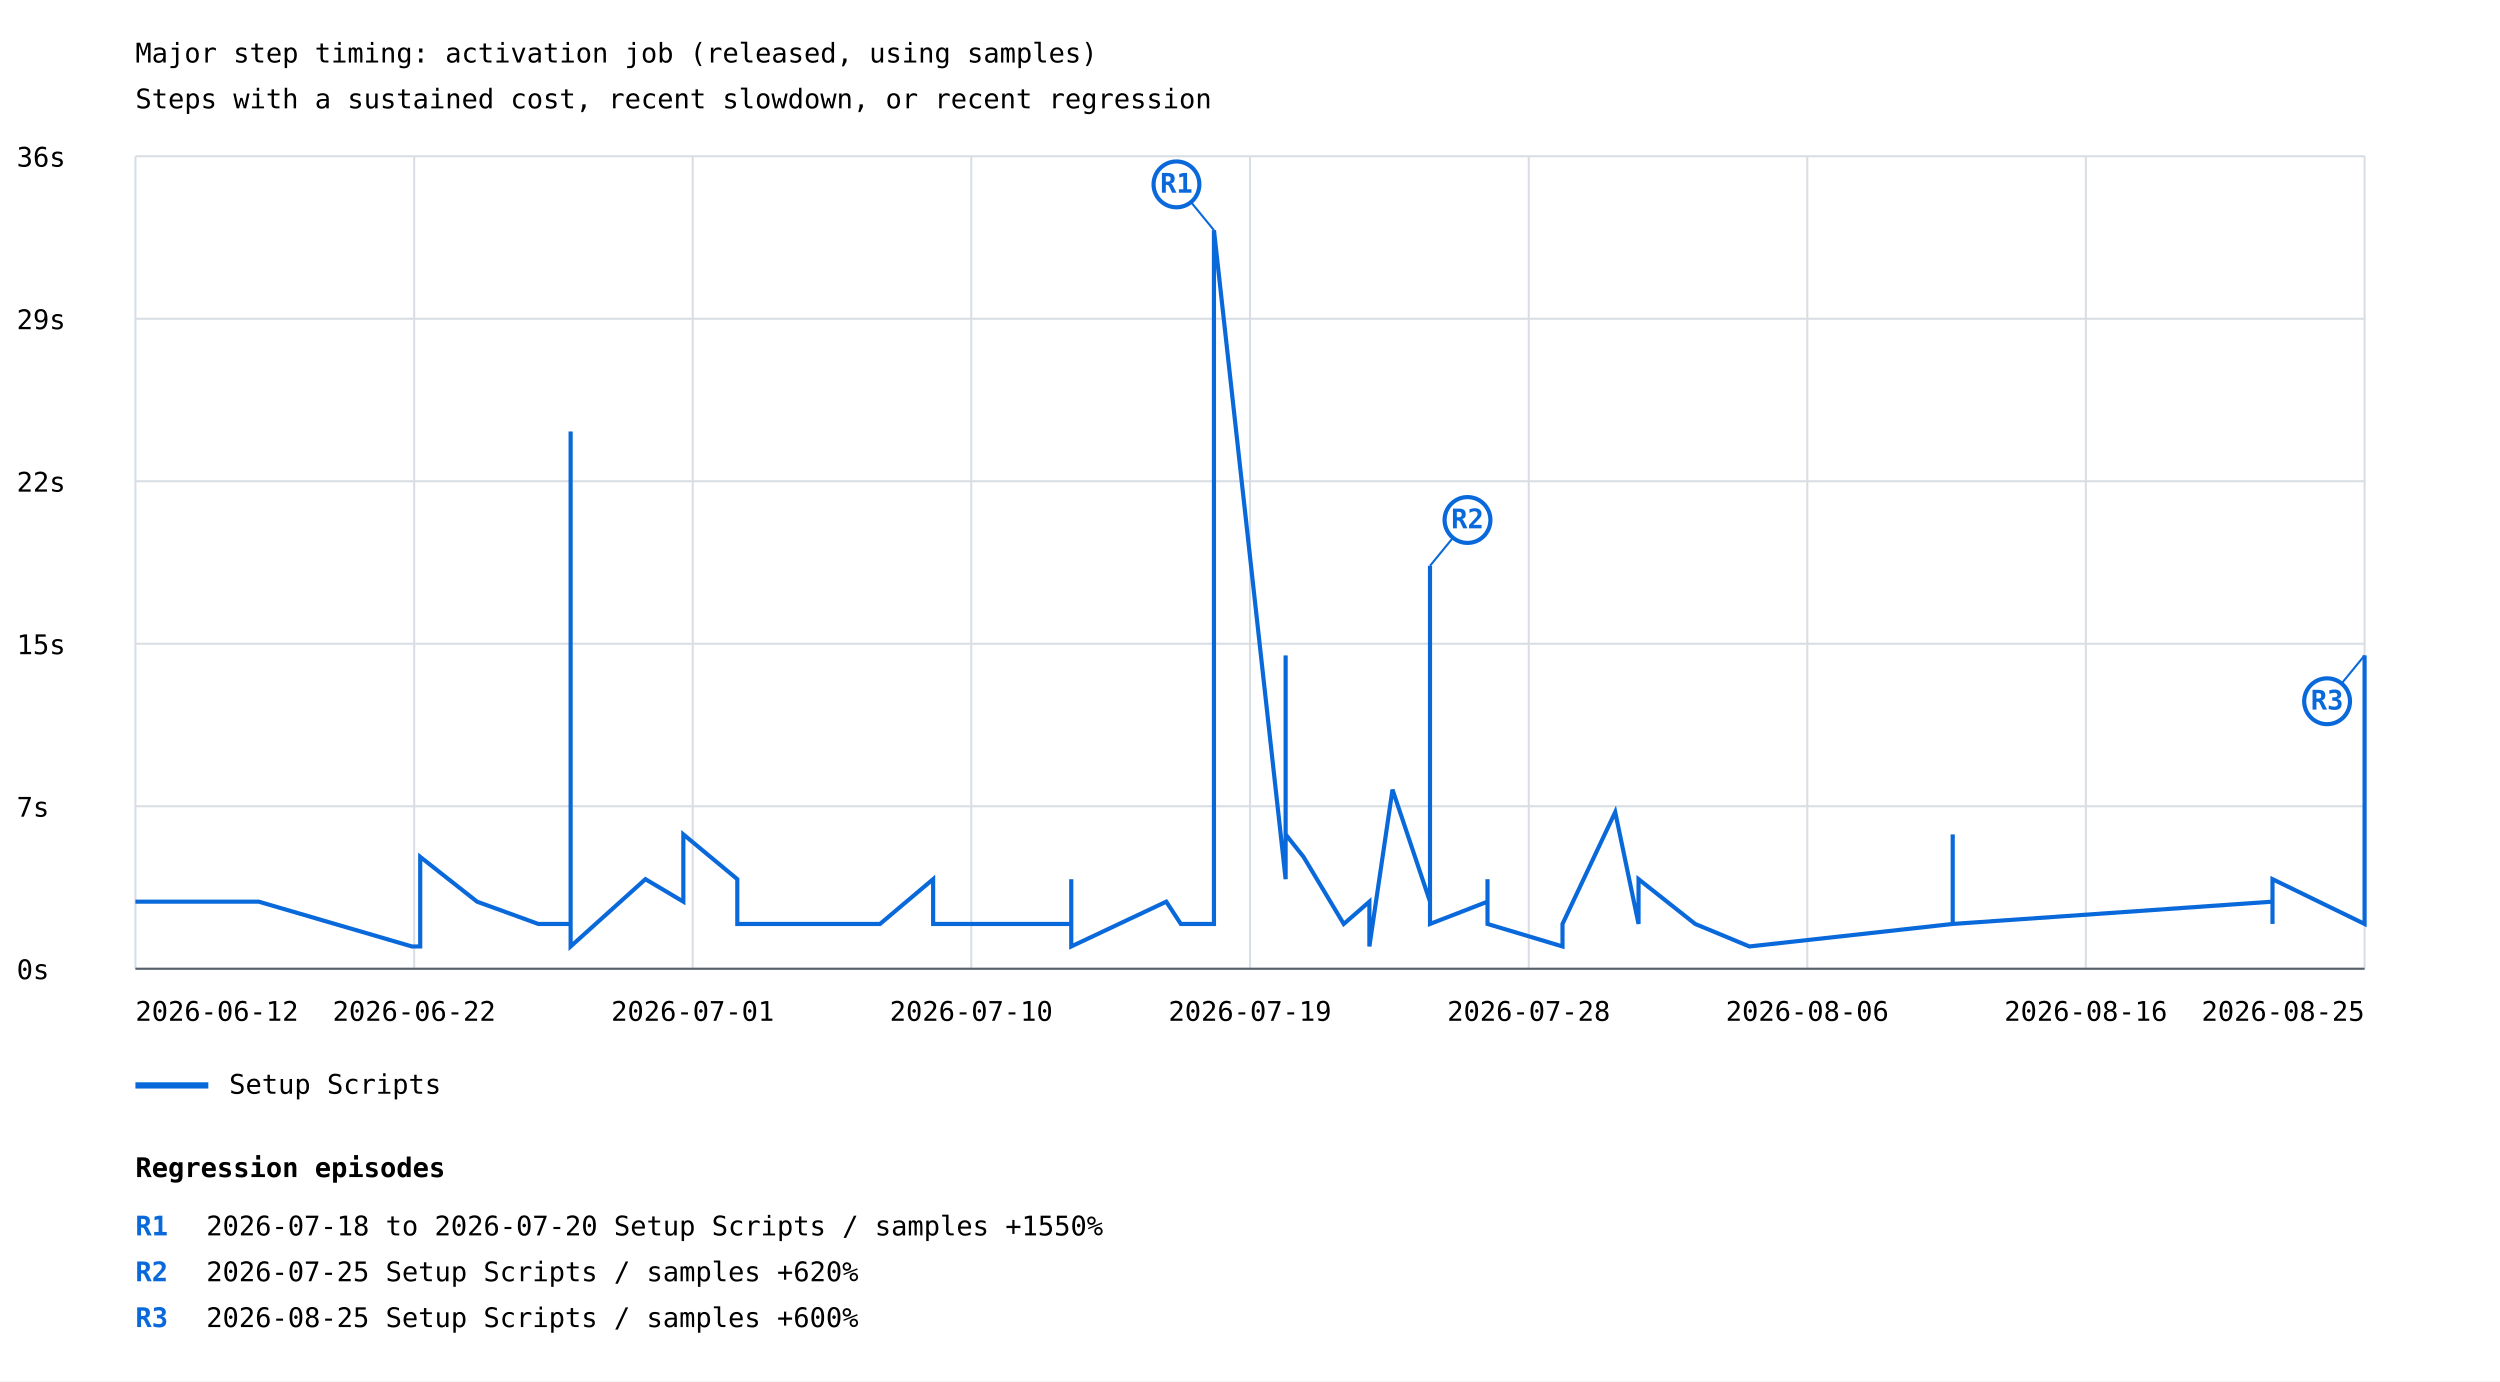
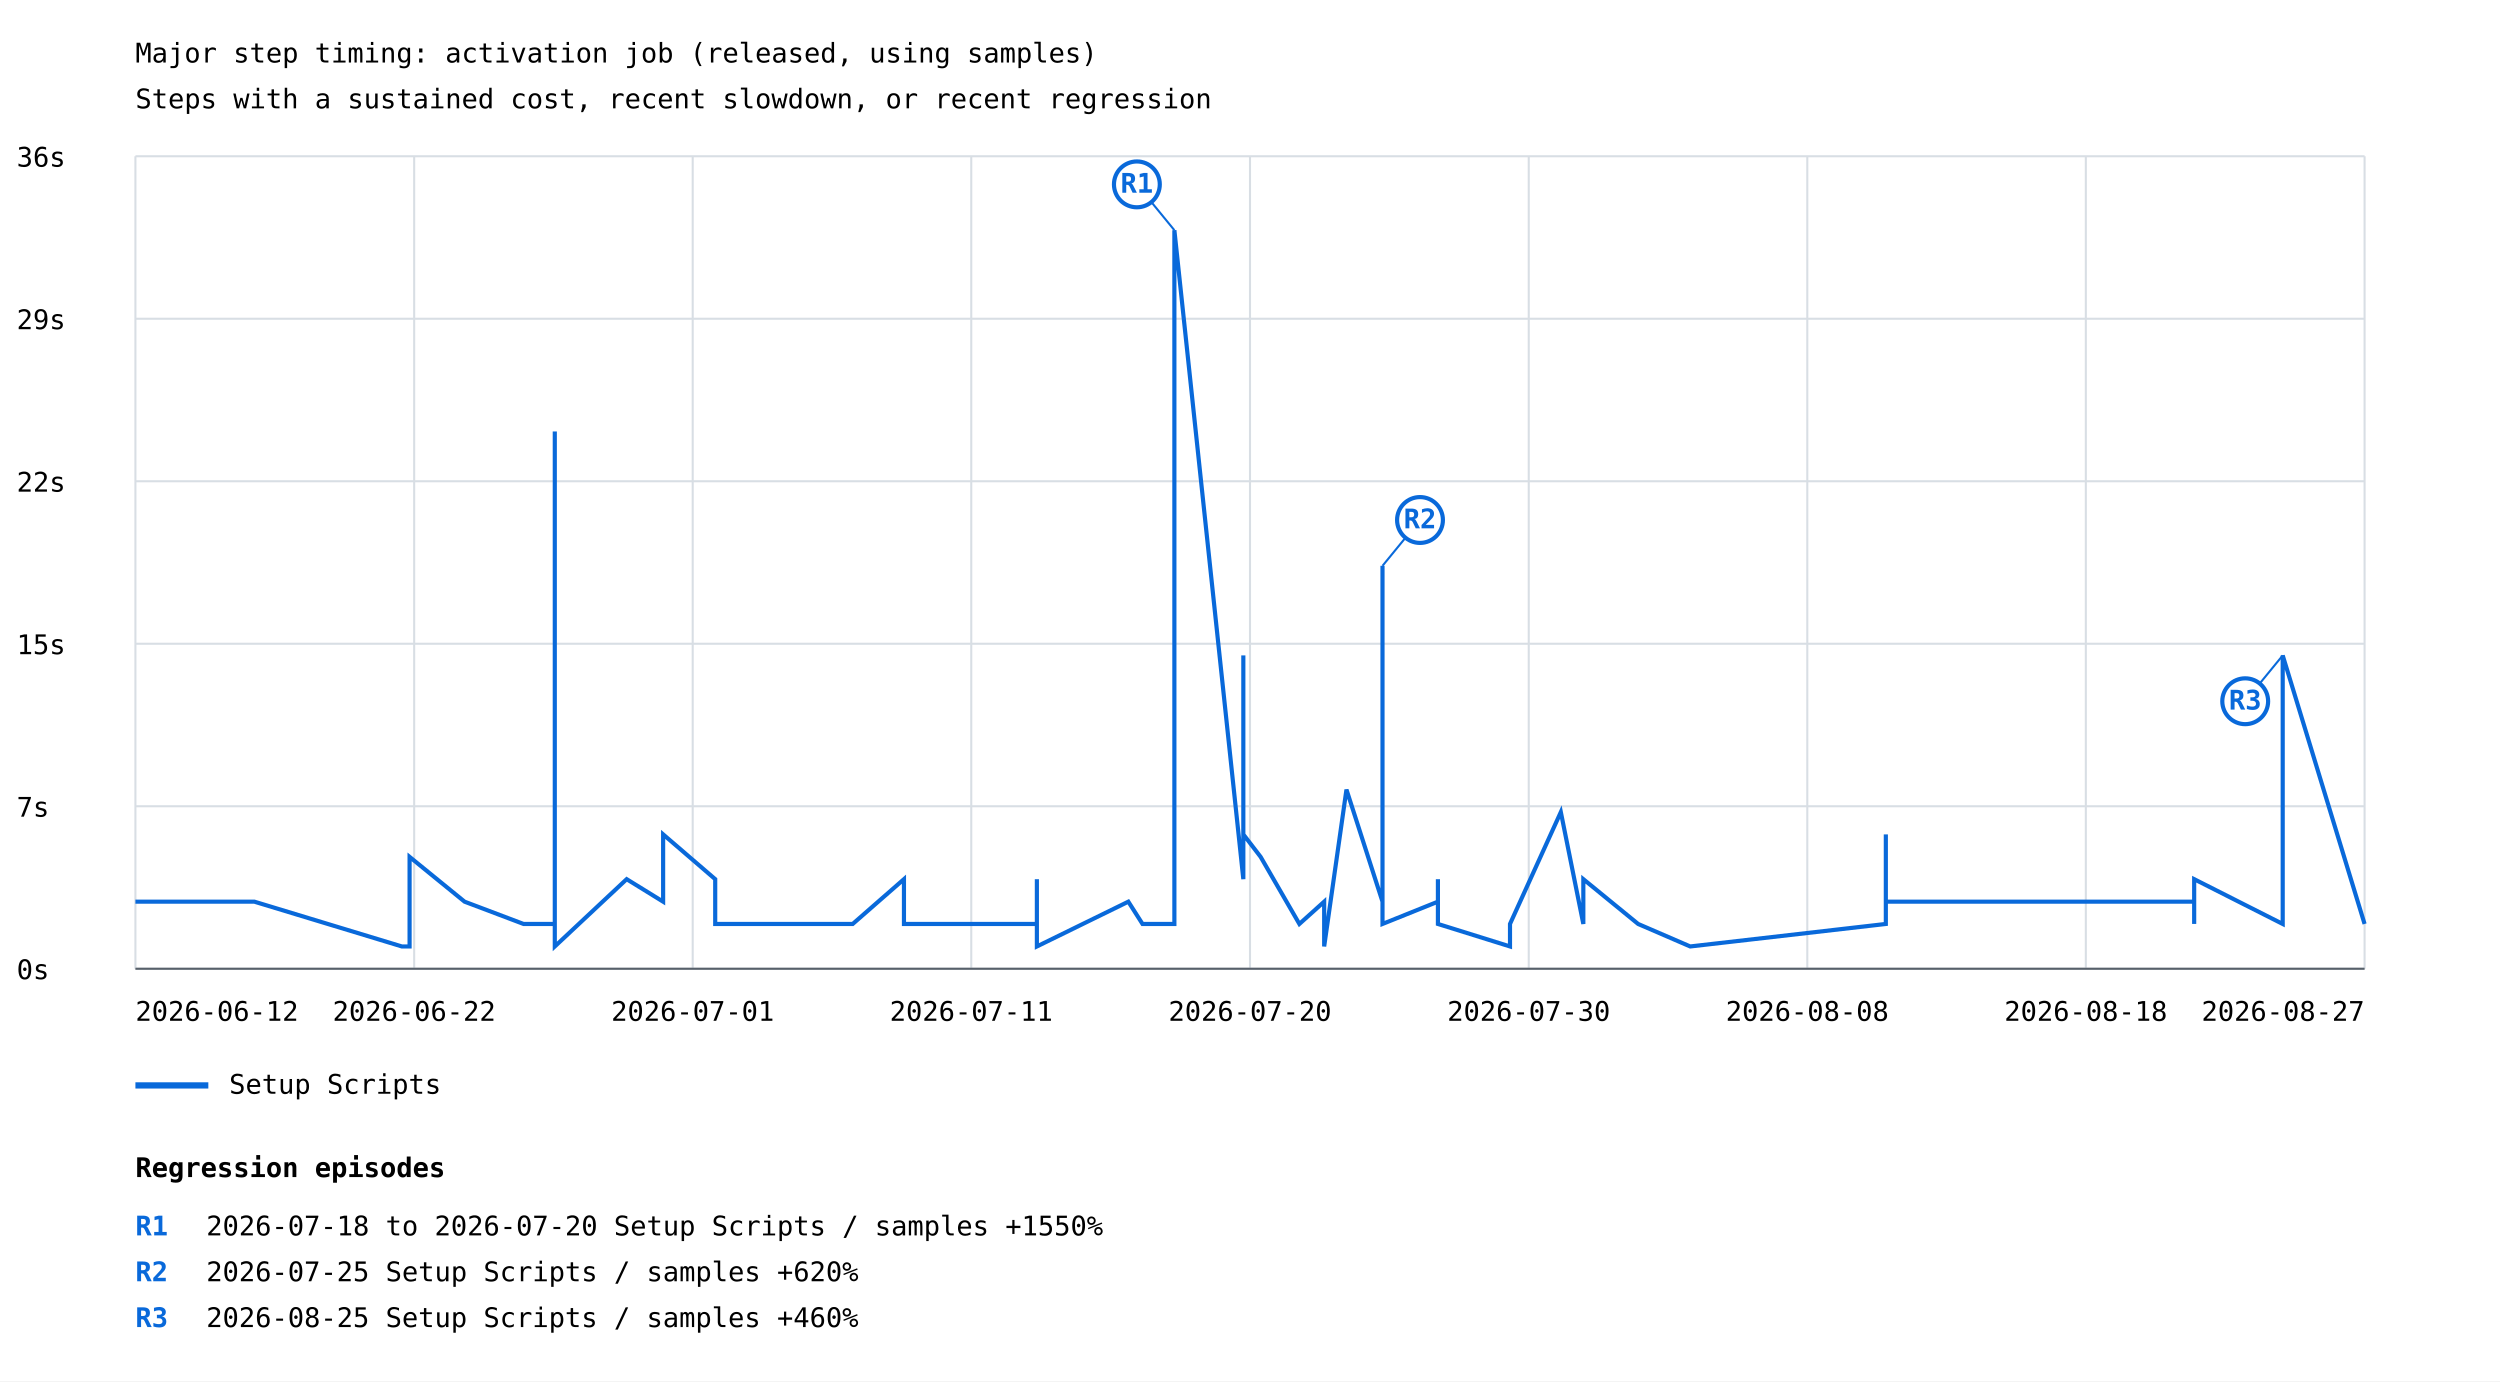
<svg xmlns="http://www.w3.org/2000/svg" width="1200" height="663" viewBox="0 0 1200 663">
  <rect width="100%" height="100%" fill="white" />
  <style>text{font-family:ui-monospace,monospace;font-size:13px}.axis{stroke:#57606a;stroke-width:1}.grid{stroke:#d8dee4;stroke-width:1}</style>
  <text x="65" y="30" font-size="20">Major step timing: activation job (released, using samples)</text>
  <text x="65" y="52">Steps with a sustained cost, recent slowdown, or recent regression</text>
  <line class="grid" x1="65" y1="465.0" x2="1135" y2="465.0" />
  <text x="8" y="470.0">0s</text>
  <line class="grid" x1="65" y1="387.0" x2="1135" y2="387.0" />
  <text x="8" y="392.0">7s</text>
  <line class="grid" x1="65" y1="309.0" x2="1135" y2="309.0" />
  <text x="8" y="314.0">15s</text>
  <line class="grid" x1="65" y1="231.0" x2="1135" y2="231.0" />
  <text x="8" y="236.0">22s</text>
  <line class="grid" x1="65" y1="153.0" x2="1135" y2="153.0" />
  <text x="8" y="158.0">29s</text>
  <line class="grid" x1="65" y1="75.0" x2="1135" y2="75.0" />
  <text x="8" y="80.0">36s</text>
  <line class="grid" x1="65.0" y1="75" x2="65.0" y2="465" />
  <line class="grid" x1="198.8" y1="75" x2="198.8" y2="465" />
  <line class="grid" x1="332.5" y1="75" x2="332.5" y2="465" />
  <line class="grid" x1="466.2" y1="75" x2="466.2" y2="465" />
  <line class="grid" x1="600.0" y1="75" x2="600.0" y2="465" />
  <line class="grid" x1="733.8" y1="75" x2="733.8" y2="465" />
  <line class="grid" x1="867.5" y1="75" x2="867.5" y2="465" />
  <line class="grid" x1="1001.2" y1="75" x2="1001.2" y2="465" />
  <line class="grid" x1="1135.0" y1="75" x2="1135.0" y2="465" />
-   <polyline points="65.0,432.8 124.2,432.8 197.7,454.3 201.7,454.3 201.7,443.5 201.7,443.5 201.7,432.8 201.7,443.5 201.7,443.5 201.7,411.3 229.0,432.8 258.4,443.5 271.0,443.5 273.9,443.5 273.9,432.8 273.9,443.5 273.9,400.5 273.9,443.5 273.9,422.0 273.9,443.5 273.9,443.5 273.9,454.3 273.9,443.5 273.9,432.8 273.9,432.8 273.9,454.3 273.9,443.5 273.9,443.5 273.9,207.1 273.9,379.0 273.9,443.5 273.9,443.5 273.9,443.5 273.9,454.3 309.8,422.0 328.0,432.8 328.0,400.5 353.9,422.0 353.9,443.5 353.9,432.8 353.9,443.5 422.4,443.5 447.9,422.0 447.9,443.5 447.9,443.5 480.3,443.5 480.3,443.5 514.2,443.5 514.2,422.0 514.2,454.3 559.8,432.8 566.8,443.5 566.8,443.5 582.7,443.5 582.7,110.5 617.1,422.0 617.1,314.6 617.1,400.5 625.7,411.3 645.0,443.5 645.0,443.5 657.3,432.8 657.3,443.5 657.3,443.5 657.3,432.8 657.3,454.3 668.4,379.0 686.4,432.8 686.4,389.8 686.4,271.6 686.4,443.5 714.0,432.8 714.0,443.5 714.0,443.5 714.0,432.8 714.0,443.5 714.0,443.5 714.0,422.0 714.0,443.5 750.0,454.3 750.0,443.5 775.3,389.8 786.5,443.5 786.5,443.5 786.5,422.0 813.7,443.5 813.7,443.5 839.7,454.3 937.3,443.5 937.3,443.5 937.3,400.5 937.3,432.8 937.3,443.5 1090.8,432.8 1090.8,443.5 1090.8,422.0 1135.0,443.5 1135.0,314.6" fill="none" stroke="#0969da" stroke-width="2" />
-   <line x1="582.7" y1="110.5" x2="564.7" y2="88.5" stroke="#0969da" stroke-width="1" />
-   <circle cx="564.7" cy="88.5" r="11" fill="white" stroke="#0969da" stroke-width="2" />
-   <text x="564.7" y="92.5" fill="#0969da" font-size="10" font-weight="bold" text-anchor="middle">R1</text>
-   <line x1="686.4" y1="271.6" x2="704.4" y2="249.6" stroke="#0969da" stroke-width="1" />
-   <circle cx="704.4" cy="249.6" r="11" fill="white" stroke="#0969da" stroke-width="2" />
-   <text x="704.4" y="253.6" fill="#0969da" font-size="10" font-weight="bold" text-anchor="middle">R2</text>
-   <line x1="1135.0" y1="314.6" x2="1117.0" y2="336.6" stroke="#0969da" stroke-width="1" />
-   <circle cx="1117.0" cy="336.6" r="11" fill="white" stroke="#0969da" stroke-width="2" />
-   <text x="1117.0" y="340.6" fill="#0969da" font-size="10" font-weight="bold" text-anchor="middle">R3</text>
+   <polyline points="65.0,432.8 122.1,432.8 192.9,454.3 196.6,454.3 196.6,443.5 196.6,443.5 196.6,432.8 196.6,443.5 196.6,443.5 196.6,411.3 223.0,432.8 251.3,443.5 263.4,443.5 266.3,443.5 266.3,432.8 266.3,443.5 266.3,400.5 266.3,443.5 266.3,422.0 266.3,443.5 266.3,443.5 266.3,454.3 266.3,443.5 266.3,432.8 266.3,432.8 266.3,454.3 266.3,443.5 266.3,443.5 266.3,207.1 266.3,379.0 266.3,443.5 266.3,443.5 266.3,443.5 266.3,454.3 300.8,422.0 318.3,432.8 318.3,400.5 343.3,422.0 343.3,443.5 343.3,432.8 343.3,443.5 409.3,443.5 433.9,422.0 433.9,443.5 433.9,443.5 465.1,443.5 465.1,443.5 497.7,443.5 497.7,422.0 497.7,454.3 541.6,432.8 548.4,443.5 548.4,443.5 563.7,443.5 563.7,110.5 596.8,422.0 596.8,314.6 596.8,400.5 605.1,411.3 623.7,443.5 623.7,443.5 635.6,432.8 635.6,443.5 635.6,443.5 635.6,432.8 635.6,454.3 646.3,379.0 663.6,432.8 663.6,389.8 663.6,271.6 663.6,443.5 690.2,432.8 690.2,443.5 690.2,443.5 690.2,432.8 690.2,443.5 690.2,443.5 690.2,422.0 690.2,443.5 724.8,454.3 724.8,443.5 749.2,389.8 760.0,443.5 760.0,443.5 760.0,422.0 786.3,443.5 786.3,443.5 811.3,454.3 905.2,443.5 905.2,443.5 905.2,400.5 905.2,432.8 905.2,443.5 905.2,432.8 1053.2,432.8 1053.2,443.5 1053.2,422.0 1095.7,443.5 1095.7,314.6 1135.0,443.5" fill="none" stroke="#0969da" stroke-width="2" />
+   <line x1="563.7" y1="110.5" x2="545.7" y2="88.5" stroke="#0969da" stroke-width="1" />
+   <circle cx="545.7" cy="88.5" r="11" fill="white" stroke="#0969da" stroke-width="2" />
+   <text x="545.7" y="92.5" fill="#0969da" font-size="10" font-weight="bold" text-anchor="middle">R1</text>
+   <line x1="663.6" y1="271.6" x2="681.6" y2="249.6" stroke="#0969da" stroke-width="1" />
+   <circle cx="681.6" cy="249.6" r="11" fill="white" stroke="#0969da" stroke-width="2" />
+   <text x="681.6" y="253.6" fill="#0969da" font-size="10" font-weight="bold" text-anchor="middle">R2</text>
+   <line x1="1095.7" y1="314.6" x2="1077.7" y2="336.6" stroke="#0969da" stroke-width="1" />
+   <circle cx="1077.7" cy="336.6" r="11" fill="white" stroke="#0969da" stroke-width="2" />
+   <text x="1077.7" y="340.6" fill="#0969da" font-size="10" font-weight="bold" text-anchor="middle">R3</text>
  <line x1="65" y1="521" x2="100" y2="521" stroke="#0969da" stroke-width="3" />
  <text x="110" y="525">Setup Scripts</text>
  <text x="65.0" y="490" text-anchor="start">2026-06-12</text>
  <text x="198.8" y="490" text-anchor="middle">2026-06-22</text>
  <text x="332.5" y="490" text-anchor="middle">2026-07-01</text>
-   <text x="466.2" y="490" text-anchor="middle">2026-07-10</text>
-   <text x="600.0" y="490" text-anchor="middle">2026-07-19</text>
-   <text x="733.8" y="490" text-anchor="middle">2026-07-28</text>
-   <text x="867.5" y="490" text-anchor="middle">2026-08-06</text>
-   <text x="1001.2" y="490" text-anchor="middle">2026-08-16</text>
-   <text x="1135.0" y="490" text-anchor="end">2026-08-25</text>
+   <text x="466.2" y="490" text-anchor="middle">2026-07-11</text>
+   <text x="600.0" y="490" text-anchor="middle">2026-07-20</text>
+   <text x="733.8" y="490" text-anchor="middle">2026-07-30</text>
+   <text x="867.5" y="490" text-anchor="middle">2026-08-08</text>
+   <text x="1001.2" y="490" text-anchor="middle">2026-08-18</text>
+   <text x="1135.0" y="490" text-anchor="end">2026-08-27</text>
  <line class="axis" x1="65" y1="465" x2="1135" y2="465" />
  <text x="65" y="565" font-size="16" font-weight="bold">Regression episodes</text>
  <text x="65" y="593" fill="#0969da" font-weight="bold">R1</text>
  <text x="99" y="593">2026-07-18 to 2026-07-20  Setup Scripts / samples  +1550%</text>
  <text x="65" y="615" fill="#0969da" font-weight="bold">R2</text>
  <text x="99" y="615">2026-07-25  Setup Scripts / samples  +620%</text>
  <text x="65" y="637" fill="#0969da" font-weight="bold">R3</text>
-   <text x="99" y="637">2026-08-25  Setup Scripts / samples  +600%</text>
+   <text x="99" y="637">2026-08-25  Setup Scripts / samples  +460%</text>
</svg>
